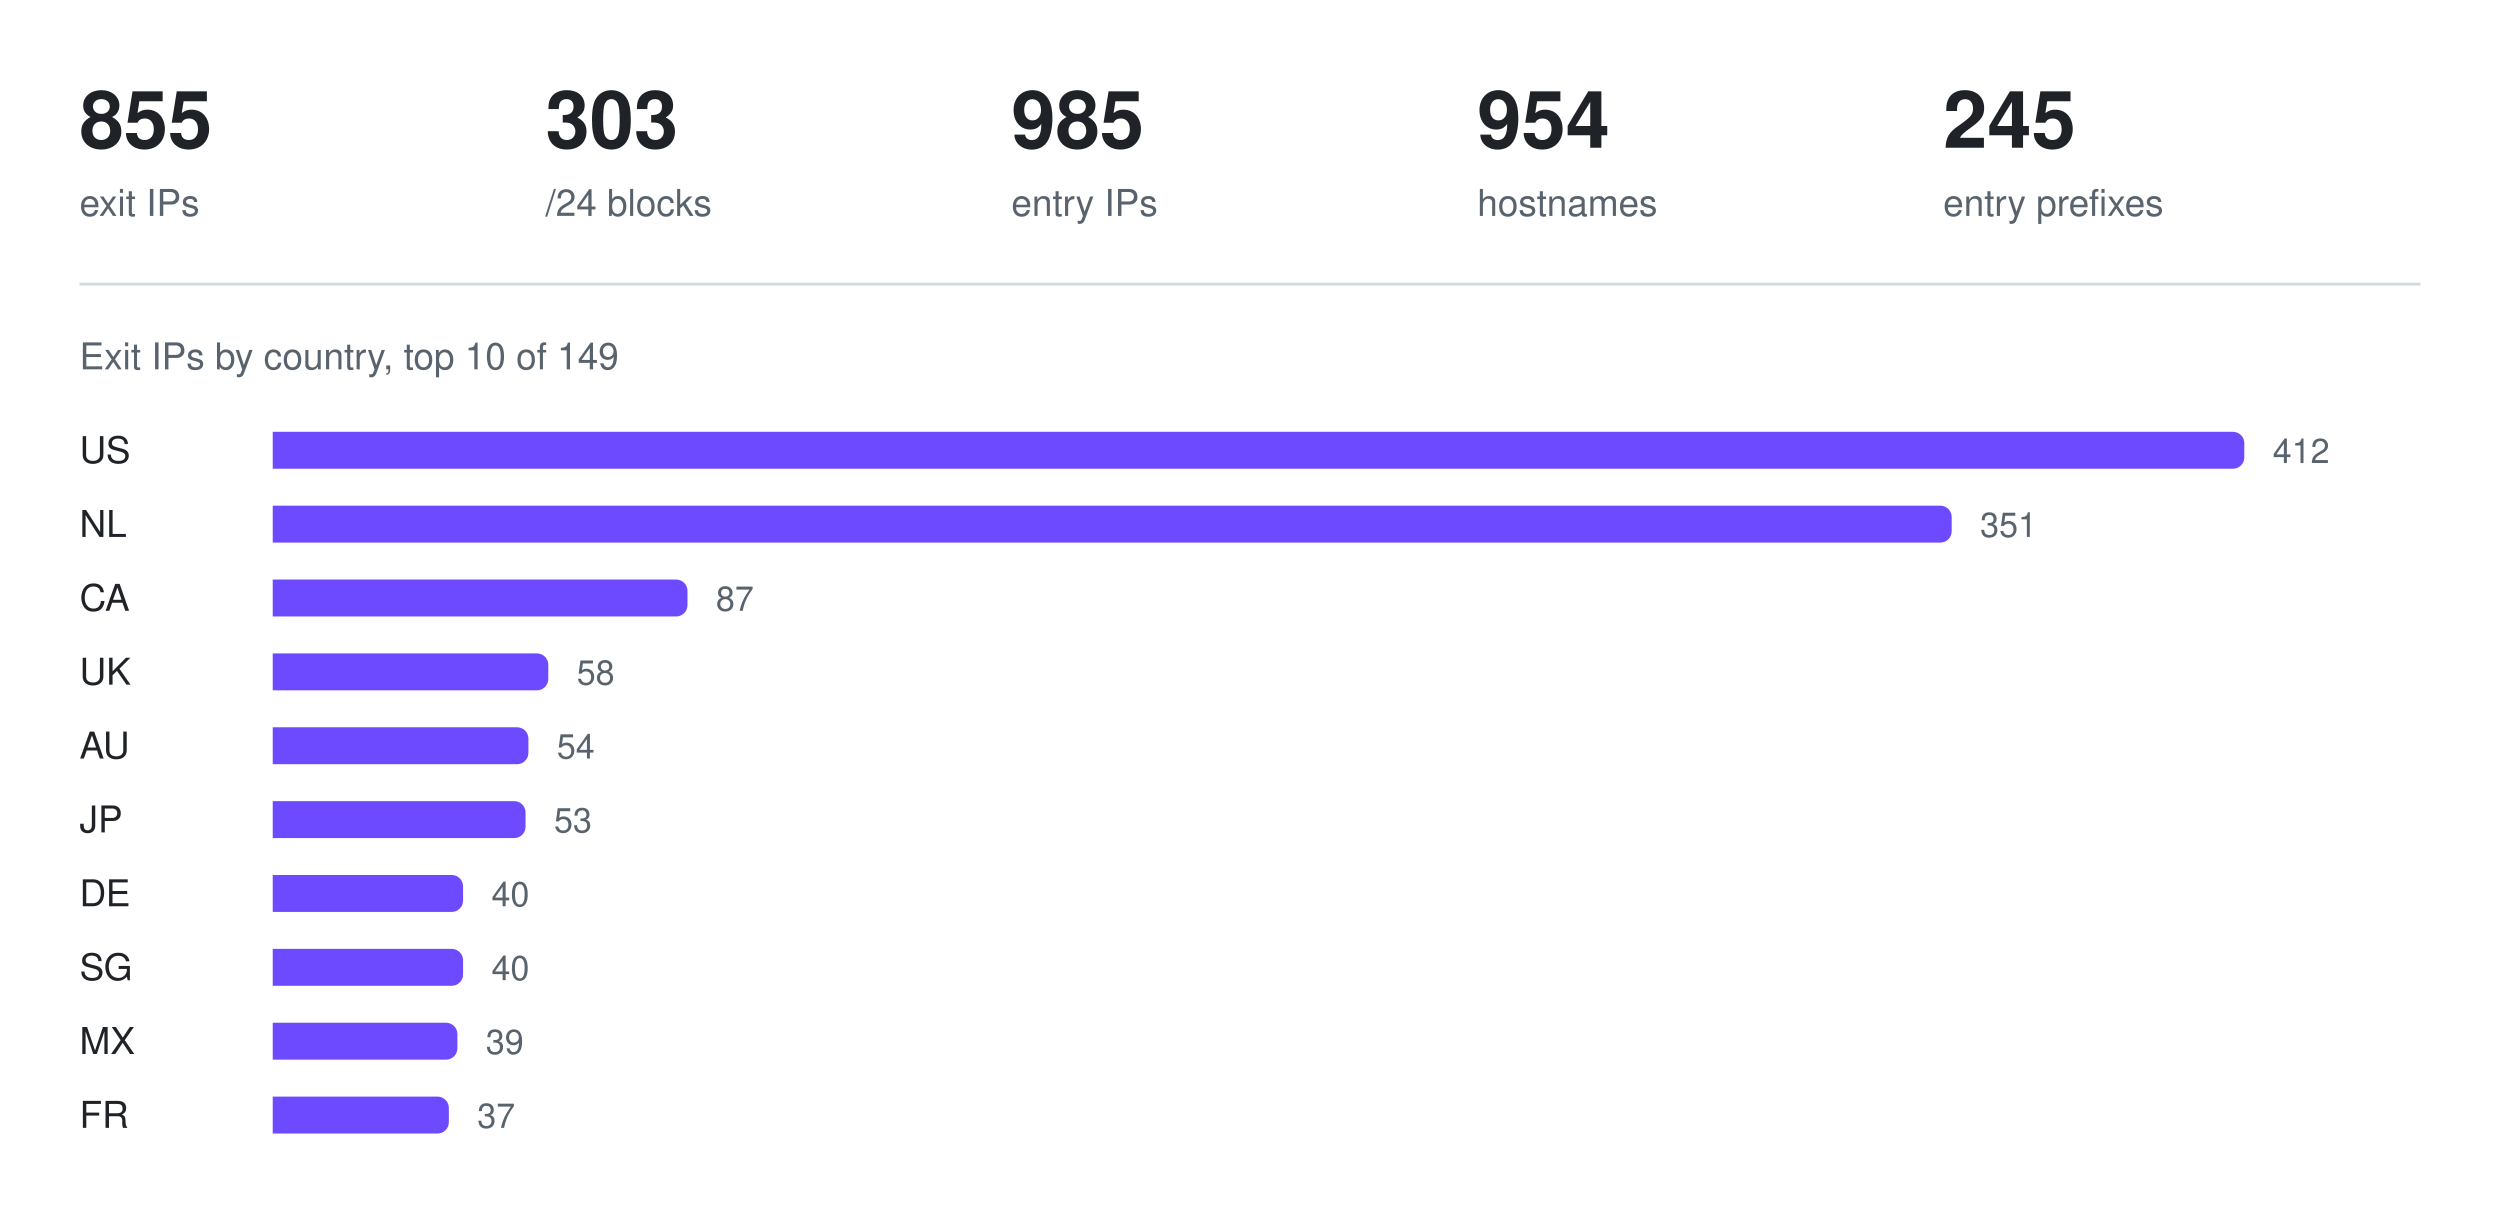
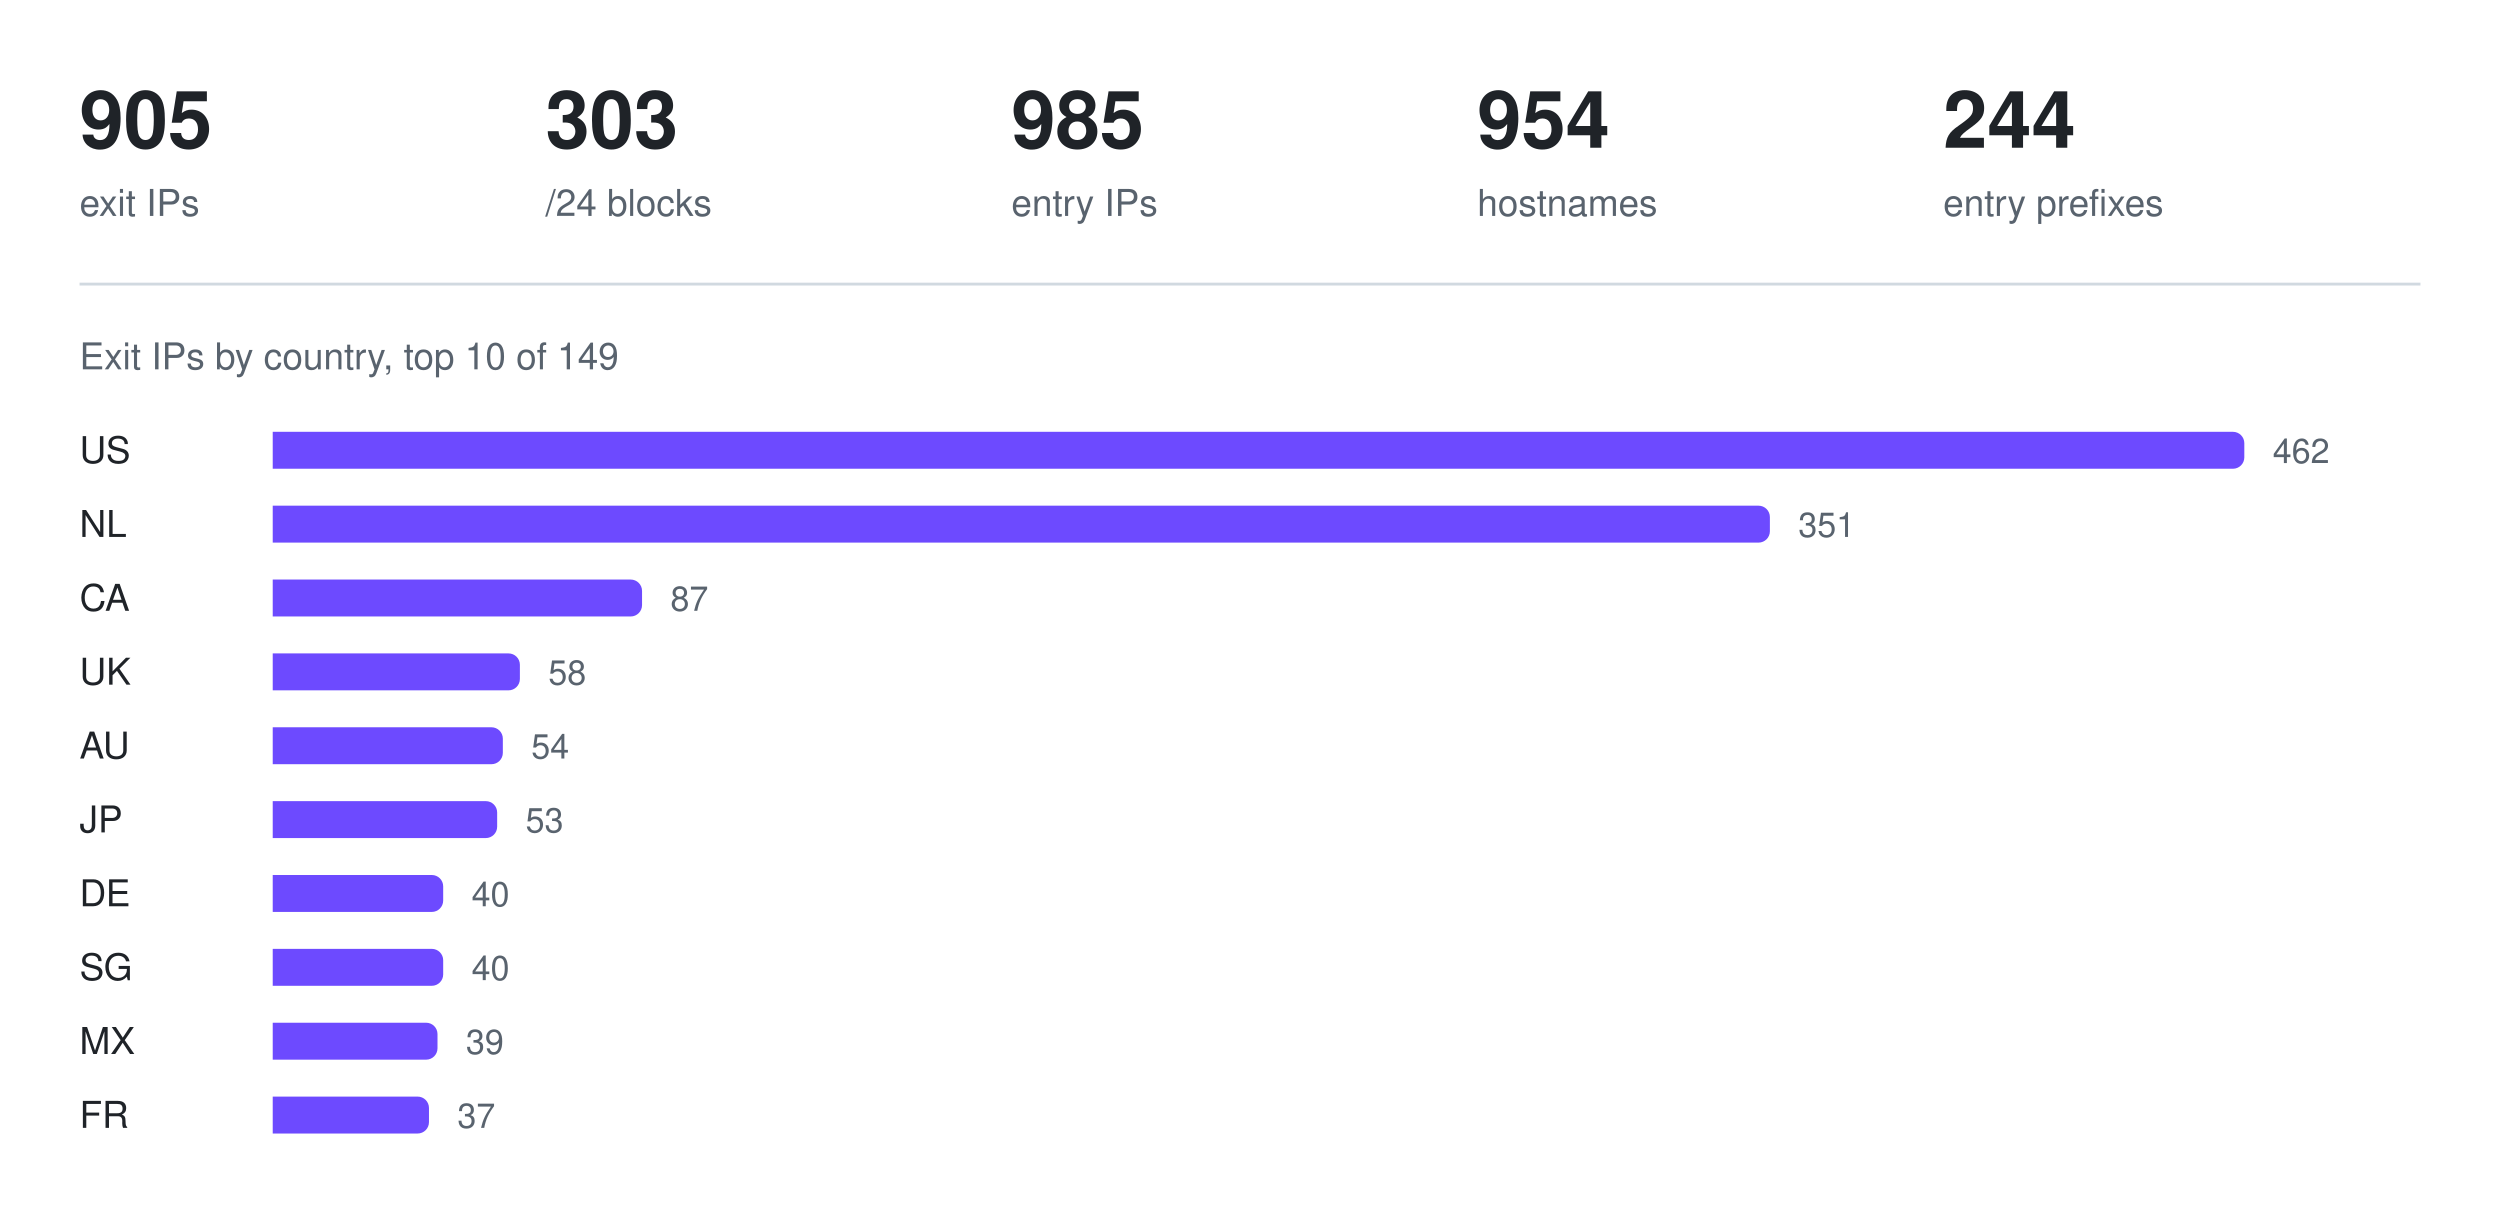
<svg xmlns="http://www.w3.org/2000/svg" width="880" height="426" viewBox="0 0 880 426" role="img" aria-label="Exit IPs by country, top 10 of 149">
-   <text x="28" y="52" fill="#1f2328" font-family="ui-sans-serif, -apple-system, Segoe UI, Helvetica, Arial, sans-serif" font-size="28" font-weight="600">855</text>
+   <text x="28" y="52" fill="#1f2328" font-family="ui-sans-serif, -apple-system, Segoe UI, Helvetica, Arial, sans-serif" font-size="28" font-weight="600">905</text>
  <text x="28" y="76" fill="#59636e" font-family="ui-sans-serif, -apple-system, Segoe UI, Helvetica, Arial, sans-serif" font-size="13" font-weight="400">exit IPs</text>
  <text x="192" y="52" fill="#1f2328" font-family="ui-sans-serif, -apple-system, Segoe UI, Helvetica, Arial, sans-serif" font-size="28" font-weight="600">303</text>
  <text x="192" y="76" fill="#59636e" font-family="ui-sans-serif, -apple-system, Segoe UI, Helvetica, Arial, sans-serif" font-size="13" font-weight="400">/24 blocks</text>
  <text x="356" y="52" fill="#1f2328" font-family="ui-sans-serif, -apple-system, Segoe UI, Helvetica, Arial, sans-serif" font-size="28" font-weight="600">985</text>
  <text x="356" y="76" fill="#59636e" font-family="ui-sans-serif, -apple-system, Segoe UI, Helvetica, Arial, sans-serif" font-size="13" font-weight="400">entry IPs</text>
  <text x="520" y="52" fill="#1f2328" font-family="ui-sans-serif, -apple-system, Segoe UI, Helvetica, Arial, sans-serif" font-size="28" font-weight="600">954</text>
  <text x="520" y="76" fill="#59636e" font-family="ui-sans-serif, -apple-system, Segoe UI, Helvetica, Arial, sans-serif" font-size="13" font-weight="400">hostnames</text>
-   <text x="684" y="52" fill="#1f2328" font-family="ui-sans-serif, -apple-system, Segoe UI, Helvetica, Arial, sans-serif" font-size="28" font-weight="600">245</text>
+   <text x="684" y="52" fill="#1f2328" font-family="ui-sans-serif, -apple-system, Segoe UI, Helvetica, Arial, sans-serif" font-size="28" font-weight="600">244</text>
  <text x="684" y="76" fill="#59636e" font-family="ui-sans-serif, -apple-system, Segoe UI, Helvetica, Arial, sans-serif" font-size="13" font-weight="400">entry prefixes</text>
  <line x1="28" y1="100" x2="852" y2="100" stroke="#d1d9e0" stroke-width="1" />
  <text x="28" y="130" fill="#59636e" font-family="ui-sans-serif, -apple-system, Segoe UI, Helvetica, Arial, sans-serif" font-size="13" font-weight="400">Exit IPs by country, top 10 of 149</text>
  <text x="28" y="163" fill="#1f2328" font-family="ui-sans-serif, -apple-system, Segoe UI, Helvetica, Arial, sans-serif" font-size="13" font-weight="500">US</text>
  <g fill="#6d4aff">
    <path d="M96 152h690a4 4 0 0 1 4 4v5a4 4 0 0 1 -4 4h-690z" />
  </g>
-   <text x="800" y="163" fill="#59636e" font-family="ui-sans-serif, -apple-system, Segoe UI, Helvetica, Arial, sans-serif" font-size="12" font-weight="400">412</text>
+   <text x="800" y="163" fill="#59636e" font-family="ui-sans-serif, -apple-system, Segoe UI, Helvetica, Arial, sans-serif" font-size="12" font-weight="400">462</text>
  <text x="28" y="189" fill="#1f2328" font-family="ui-sans-serif, -apple-system, Segoe UI, Helvetica, Arial, sans-serif" font-size="13" font-weight="500">NL</text>
  <g fill="#6d4aff">
-     <path d="M96 178h587a4 4 0 0 1 4 4v5a4 4 0 0 1 -4 4h-587z" />
+     <path d="M96 178h523a4 4 0 0 1 4 4v5a4 4 0 0 1 -4 4h-523z" />
  </g>
-   <text x="697" y="189" fill="#59636e" font-family="ui-sans-serif, -apple-system, Segoe UI, Helvetica, Arial, sans-serif" font-size="12" font-weight="400">351</text>
+   <text x="633" y="189" fill="#59636e" font-family="ui-sans-serif, -apple-system, Segoe UI, Helvetica, Arial, sans-serif" font-size="12" font-weight="400">351</text>
  <text x="28" y="215" fill="#1f2328" font-family="ui-sans-serif, -apple-system, Segoe UI, Helvetica, Arial, sans-serif" font-size="13" font-weight="500">CA</text>
  <g fill="#6d4aff">
-     <path d="M96 204h142a4 4 0 0 1 4 4v5a4 4 0 0 1 -4 4h-142z" />
+     <path d="M96 204h126a4 4 0 0 1 4 4v5a4 4 0 0 1 -4 4h-126z" />
  </g>
-   <text x="252" y="215" fill="#59636e" font-family="ui-sans-serif, -apple-system, Segoe UI, Helvetica, Arial, sans-serif" font-size="12" font-weight="400">87</text>
+   <text x="236" y="215" fill="#59636e" font-family="ui-sans-serif, -apple-system, Segoe UI, Helvetica, Arial, sans-serif" font-size="12" font-weight="400">87</text>
  <text x="28" y="241" fill="#1f2328" font-family="ui-sans-serif, -apple-system, Segoe UI, Helvetica, Arial, sans-serif" font-size="13" font-weight="500">UK</text>
  <g fill="#6d4aff">
-     <path d="M96 230h93a4 4 0 0 1 4 4v5a4 4 0 0 1 -4 4h-93z" />
+     <path d="M96 230h83a4 4 0 0 1 4 4v5a4 4 0 0 1 -4 4h-83z" />
  </g>
-   <text x="203" y="241" fill="#59636e" font-family="ui-sans-serif, -apple-system, Segoe UI, Helvetica, Arial, sans-serif" font-size="12" font-weight="400">58</text>
+   <text x="193" y="241" fill="#59636e" font-family="ui-sans-serif, -apple-system, Segoe UI, Helvetica, Arial, sans-serif" font-size="12" font-weight="400">58</text>
  <text x="28" y="267" fill="#1f2328" font-family="ui-sans-serif, -apple-system, Segoe UI, Helvetica, Arial, sans-serif" font-size="13" font-weight="500">AU</text>
  <g fill="#6d4aff">
-     <path d="M96 256h86a4 4 0 0 1 4 4v5a4 4 0 0 1 -4 4h-86z" />
+     <path d="M96 256h77a4 4 0 0 1 4 4v5a4 4 0 0 1 -4 4h-77z" />
  </g>
-   <text x="196" y="267" fill="#59636e" font-family="ui-sans-serif, -apple-system, Segoe UI, Helvetica, Arial, sans-serif" font-size="12" font-weight="400">54</text>
+   <text x="187" y="267" fill="#59636e" font-family="ui-sans-serif, -apple-system, Segoe UI, Helvetica, Arial, sans-serif" font-size="12" font-weight="400">54</text>
  <text x="28" y="293" fill="#1f2328" font-family="ui-sans-serif, -apple-system, Segoe UI, Helvetica, Arial, sans-serif" font-size="13" font-weight="500">JP</text>
  <g fill="#6d4aff">
-     <path d="M96 282h85a4 4 0 0 1 4 4v5a4 4 0 0 1 -4 4h-85z" />
+     <path d="M96 282h75a4 4 0 0 1 4 4v5a4 4 0 0 1 -4 4h-75z" />
  </g>
-   <text x="195" y="293" fill="#59636e" font-family="ui-sans-serif, -apple-system, Segoe UI, Helvetica, Arial, sans-serif" font-size="12" font-weight="400">53</text>
+   <text x="185" y="293" fill="#59636e" font-family="ui-sans-serif, -apple-system, Segoe UI, Helvetica, Arial, sans-serif" font-size="12" font-weight="400">53</text>
  <text x="28" y="319" fill="#1f2328" font-family="ui-sans-serif, -apple-system, Segoe UI, Helvetica, Arial, sans-serif" font-size="13" font-weight="500">DE</text>
  <g fill="#6d4aff">
-     <path d="M96 308h63a4 4 0 0 1 4 4v5a4 4 0 0 1 -4 4h-63z" />
+     <path d="M96 308h56a4 4 0 0 1 4 4v5a4 4 0 0 1 -4 4h-56z" />
  </g>
-   <text x="173" y="319" fill="#59636e" font-family="ui-sans-serif, -apple-system, Segoe UI, Helvetica, Arial, sans-serif" font-size="12" font-weight="400">40</text>
+   <text x="166" y="319" fill="#59636e" font-family="ui-sans-serif, -apple-system, Segoe UI, Helvetica, Arial, sans-serif" font-size="12" font-weight="400">40</text>
  <text x="28" y="345" fill="#1f2328" font-family="ui-sans-serif, -apple-system, Segoe UI, Helvetica, Arial, sans-serif" font-size="13" font-weight="500">SG</text>
  <g fill="#6d4aff">
-     <path d="M96 334h63a4 4 0 0 1 4 4v5a4 4 0 0 1 -4 4h-63z" />
+     <path d="M96 334h56a4 4 0 0 1 4 4v5a4 4 0 0 1 -4 4h-56z" />
  </g>
-   <text x="173" y="345" fill="#59636e" font-family="ui-sans-serif, -apple-system, Segoe UI, Helvetica, Arial, sans-serif" font-size="12" font-weight="400">40</text>
+   <text x="166" y="345" fill="#59636e" font-family="ui-sans-serif, -apple-system, Segoe UI, Helvetica, Arial, sans-serif" font-size="12" font-weight="400">40</text>
  <text x="28" y="371" fill="#1f2328" font-family="ui-sans-serif, -apple-system, Segoe UI, Helvetica, Arial, sans-serif" font-size="13" font-weight="500">MX</text>
  <g fill="#6d4aff">
-     <path d="M96 360h61a4 4 0 0 1 4 4v5a4 4 0 0 1 -4 4h-61z" />
+     <path d="M96 360h54a4 4 0 0 1 4 4v5a4 4 0 0 1 -4 4h-54z" />
  </g>
-   <text x="171" y="371" fill="#59636e" font-family="ui-sans-serif, -apple-system, Segoe UI, Helvetica, Arial, sans-serif" font-size="12" font-weight="400">39</text>
+   <text x="164" y="371" fill="#59636e" font-family="ui-sans-serif, -apple-system, Segoe UI, Helvetica, Arial, sans-serif" font-size="12" font-weight="400">39</text>
  <text x="28" y="397" fill="#1f2328" font-family="ui-sans-serif, -apple-system, Segoe UI, Helvetica, Arial, sans-serif" font-size="13" font-weight="500">FR</text>
  <g fill="#6d4aff">
-     <path d="M96 386h58a4 4 0 0 1 4 4v5a4 4 0 0 1 -4 4h-58z" />
+     <path d="M96 386h51a4 4 0 0 1 4 4v5a4 4 0 0 1 -4 4h-51z" />
  </g>
-   <text x="168" y="397" fill="#59636e" font-family="ui-sans-serif, -apple-system, Segoe UI, Helvetica, Arial, sans-serif" font-size="12" font-weight="400">37</text>
+   <text x="161" y="397" fill="#59636e" font-family="ui-sans-serif, -apple-system, Segoe UI, Helvetica, Arial, sans-serif" font-size="12" font-weight="400">37</text>
</svg>
